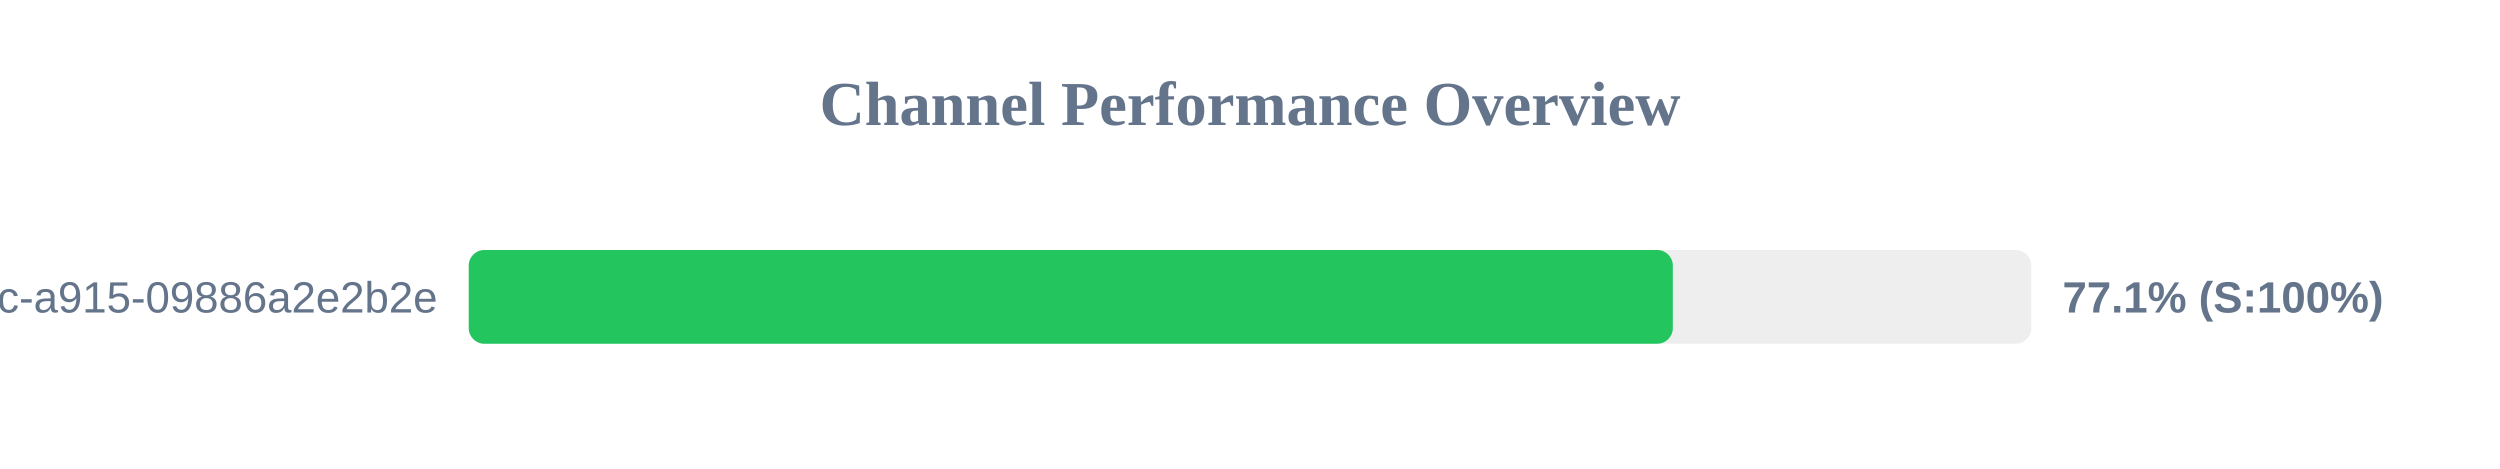
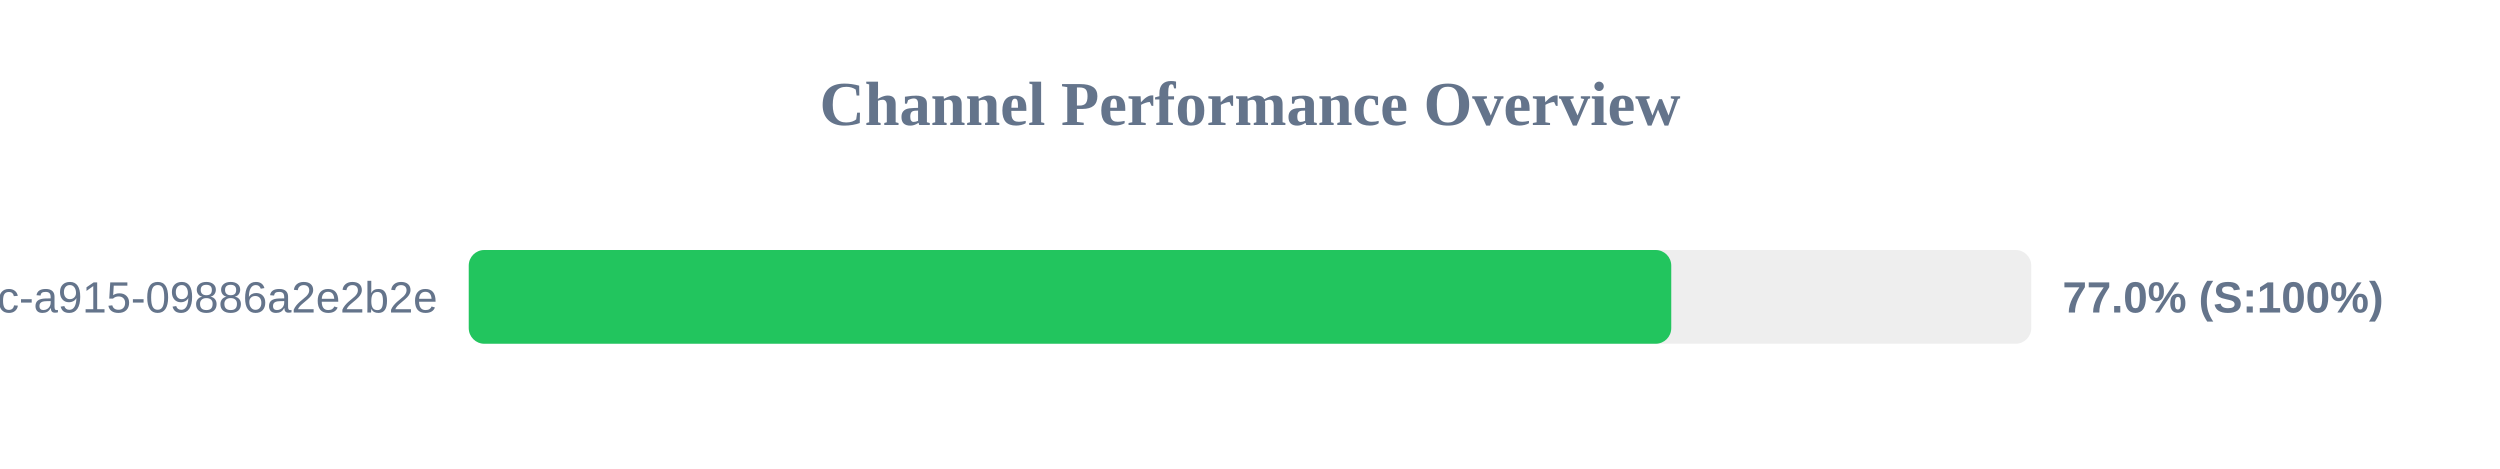
<svg xmlns="http://www.w3.org/2000/svg" width="800" height="150" version="1.1">
  <style>
        .row { font: 14px Arial; fill: #64748b; }
        .score { font: bold 14px Arial; fill: #64748b; }
    </style>
  <text x="400" y="40" text-anchor="middle" font-size="20px" font-weight="bold" fill="#64748b">Channel Performance Overview</text>
  <rect x="150" y="80" width="500" height="30" fill="#eee" rx="5" />
-   <rect x="150" y="80" width="385.3" height="30" fill="#22c55e" rx="5" />
+   <rect x="150" y="80" width="384.8" height="30" fill="#22c55e" rx="5" />
  <text x="140" y="100" text-anchor="end" class="row">?uuid=52816135-d3bc-46bc-a915-09886a2e2b2e</text>
-   <text x="660" y="100" text-anchor="start" class="score">77.1% (S:100%)</text>
+   <text x="660" y="100" text-anchor="start" class="score">77.0% (S:100%)</text>
</svg>
